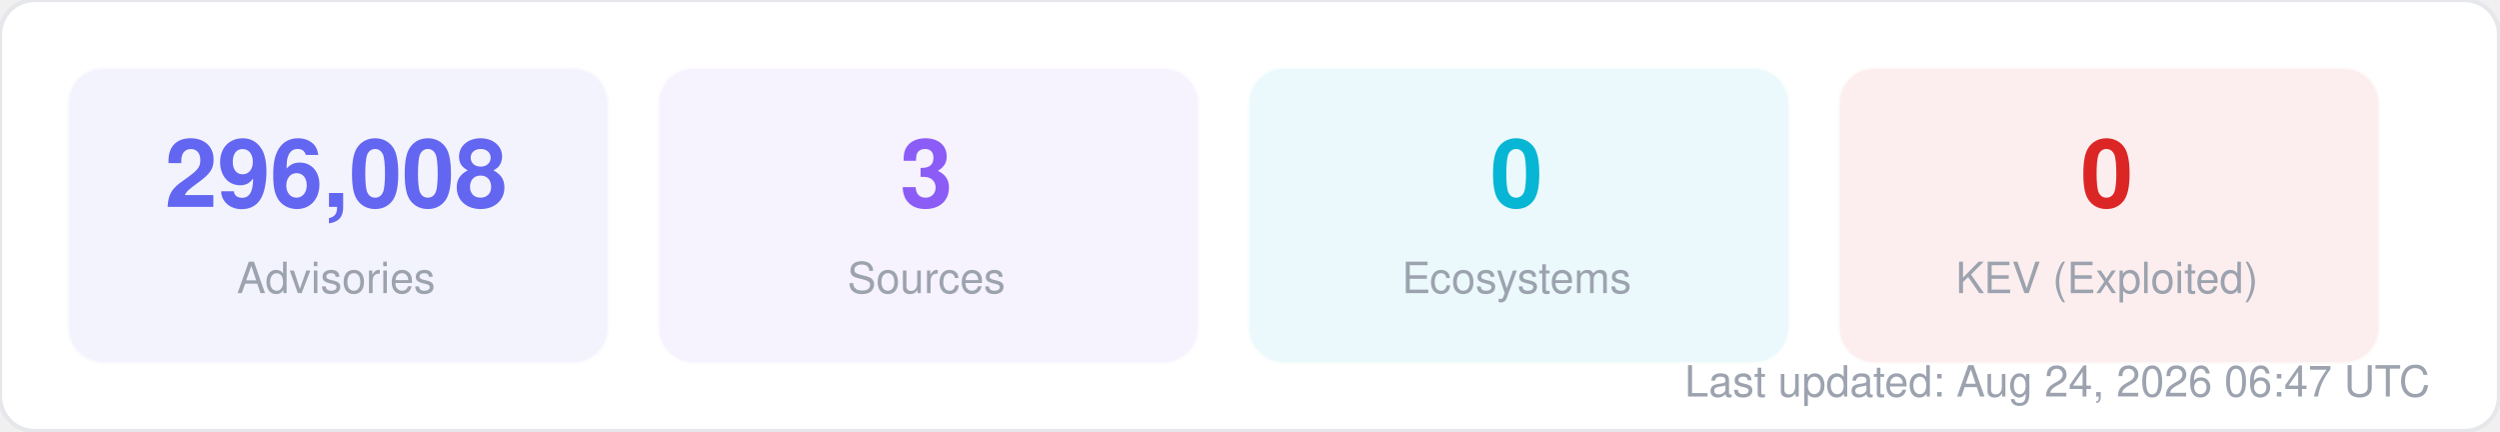
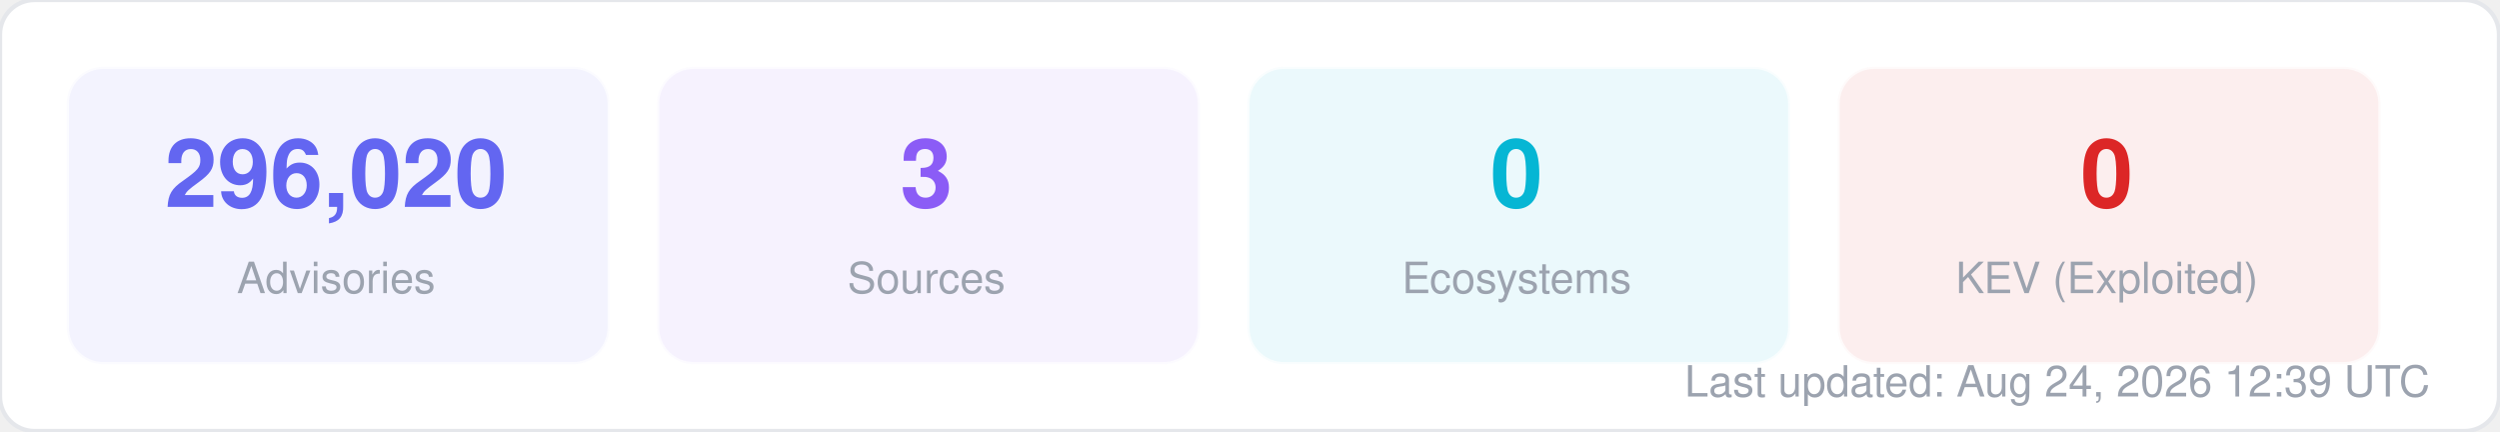
<svg xmlns="http://www.w3.org/2000/svg" width="580" height="100" viewBox="0 0 580 100" fill="none">
  <style>
  text { font-family: -apple-system, BlinkMacSystemFont, "Segoe UI", Helvetica, Arial, sans-serif; }
  .title { font-size: 14px; font-weight: 700; fill: #1f2937; }
  .label { font-size: 11px; fill: #6b7280; }
  .value { font-size: 11px; font-weight: 600; fill: #374151; }
  .big-number { font-size: 28px; font-weight: 800; fill: #111827; }
  .sub { font-size: 10px; fill: #9ca3af; }
</style>
  <rect width="580" height="100" rx="8" fill="#ffffff" stroke="#e5e7eb" stroke-width="1" />
  <rect x="16" y="16" width="125" height="68" rx="8" fill="#6366f1" opacity="0.08" stroke="#6366f1" stroke-width="1" stroke-opacity="0.3" />
-   <text x="78" y="48" text-anchor="middle" class="big-number" style="font-size:22px; fill:#6366f1">296,008</text>
+   <text x="78" y="48" text-anchor="middle" class="big-number" style="font-size:22px; fill:#6366f1">296,020</text>
  <text x="78" y="68" text-anchor="middle" class="sub">Advisories</text>
  <rect x="153" y="16" width="125" height="68" rx="8" fill="#8b5cf6" opacity="0.08" stroke="#8b5cf6" stroke-width="1" stroke-opacity="0.3" />
  <text x="215" y="48" text-anchor="middle" class="big-number" style="font-size:22px; fill:#8b5cf6">3</text>
  <text x="215" y="68" text-anchor="middle" class="sub">Sources</text>
  <rect x="290" y="16" width="125" height="68" rx="8" fill="#06b6d4" opacity="0.08" stroke="#06b6d4" stroke-width="1" stroke-opacity="0.3" />
  <text x="352" y="48" text-anchor="middle" class="big-number" style="font-size:22px; fill:#06b6d4">0</text>
  <text x="352" y="68" text-anchor="middle" class="sub">Ecosystems</text>
  <rect x="427" y="16" width="125" height="68" rx="8" fill="#dc2626" opacity="0.08" stroke="#dc2626" stroke-width="1" stroke-opacity="0.3" />
  <text x="489" y="48" text-anchor="middle" class="big-number" style="font-size:22px; fill:#dc2626">0</text>
  <text x="489" y="68" text-anchor="middle" class="sub">KEV (Exploited)</text>
-   <text x="564" y="92" text-anchor="end" class="sub">Last updated: Aug 24, 2026 06:47 UTC</text>
+   <text x="564" y="92" text-anchor="end" class="sub">Last updated: Aug 24, 2026 12:39 UTC</text>
</svg>
